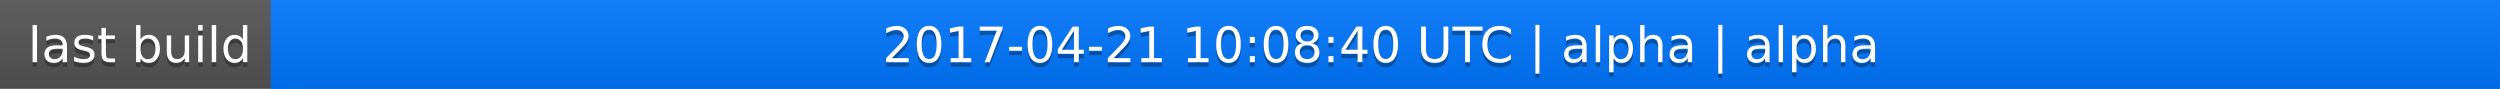
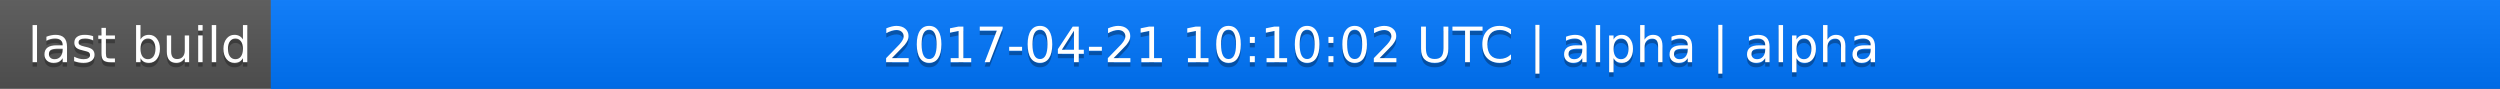
<svg xmlns="http://www.w3.org/2000/svg" width="563" height="20">
  <linearGradient id="a" x2="0" y2="100%">
    <stop offset="0" stop-color="#bbb" stop-opacity=".1" />
    <stop offset="1" stop-opacity=".1" />
  </linearGradient>
  <rect rx="0" width="563" height="20" fill="#555" />
  <rect rx="0" x="61" width="502" height="20" fill="#07f" />
  <path fill="#07f" d="M61 0h4v20h-4z" />
  <rect rx="0" width="563" height="20" fill="url(#a)" />
  <g fill="#fff" text-anchor="middle" font-family="DejaVu Sans,Verdana,Geneva,sans-serif" font-size="11">
    <text x="31.5" y="15" fill="#010101" fill-opacity=".3">last build</text>
    <text x="31.5" y="14">last build</text>
-     <text x="311" y="15" fill="#010101" fill-opacity=".3">2017-04-21 10:08:40 UTC | alpha | alpha</text>
-     <text x="311" y="14">2017-04-21 10:08:40 UTC | alpha | alpha</text>
+     <text x="311" y="15" fill="#010101" fill-opacity=".3">2017-04-21 10:10:02 UTC | alpha | alpha</text>
+     <text x="311" y="14">2017-04-21 10:10:02 UTC | alpha | alpha</text>
  </g>
</svg>
